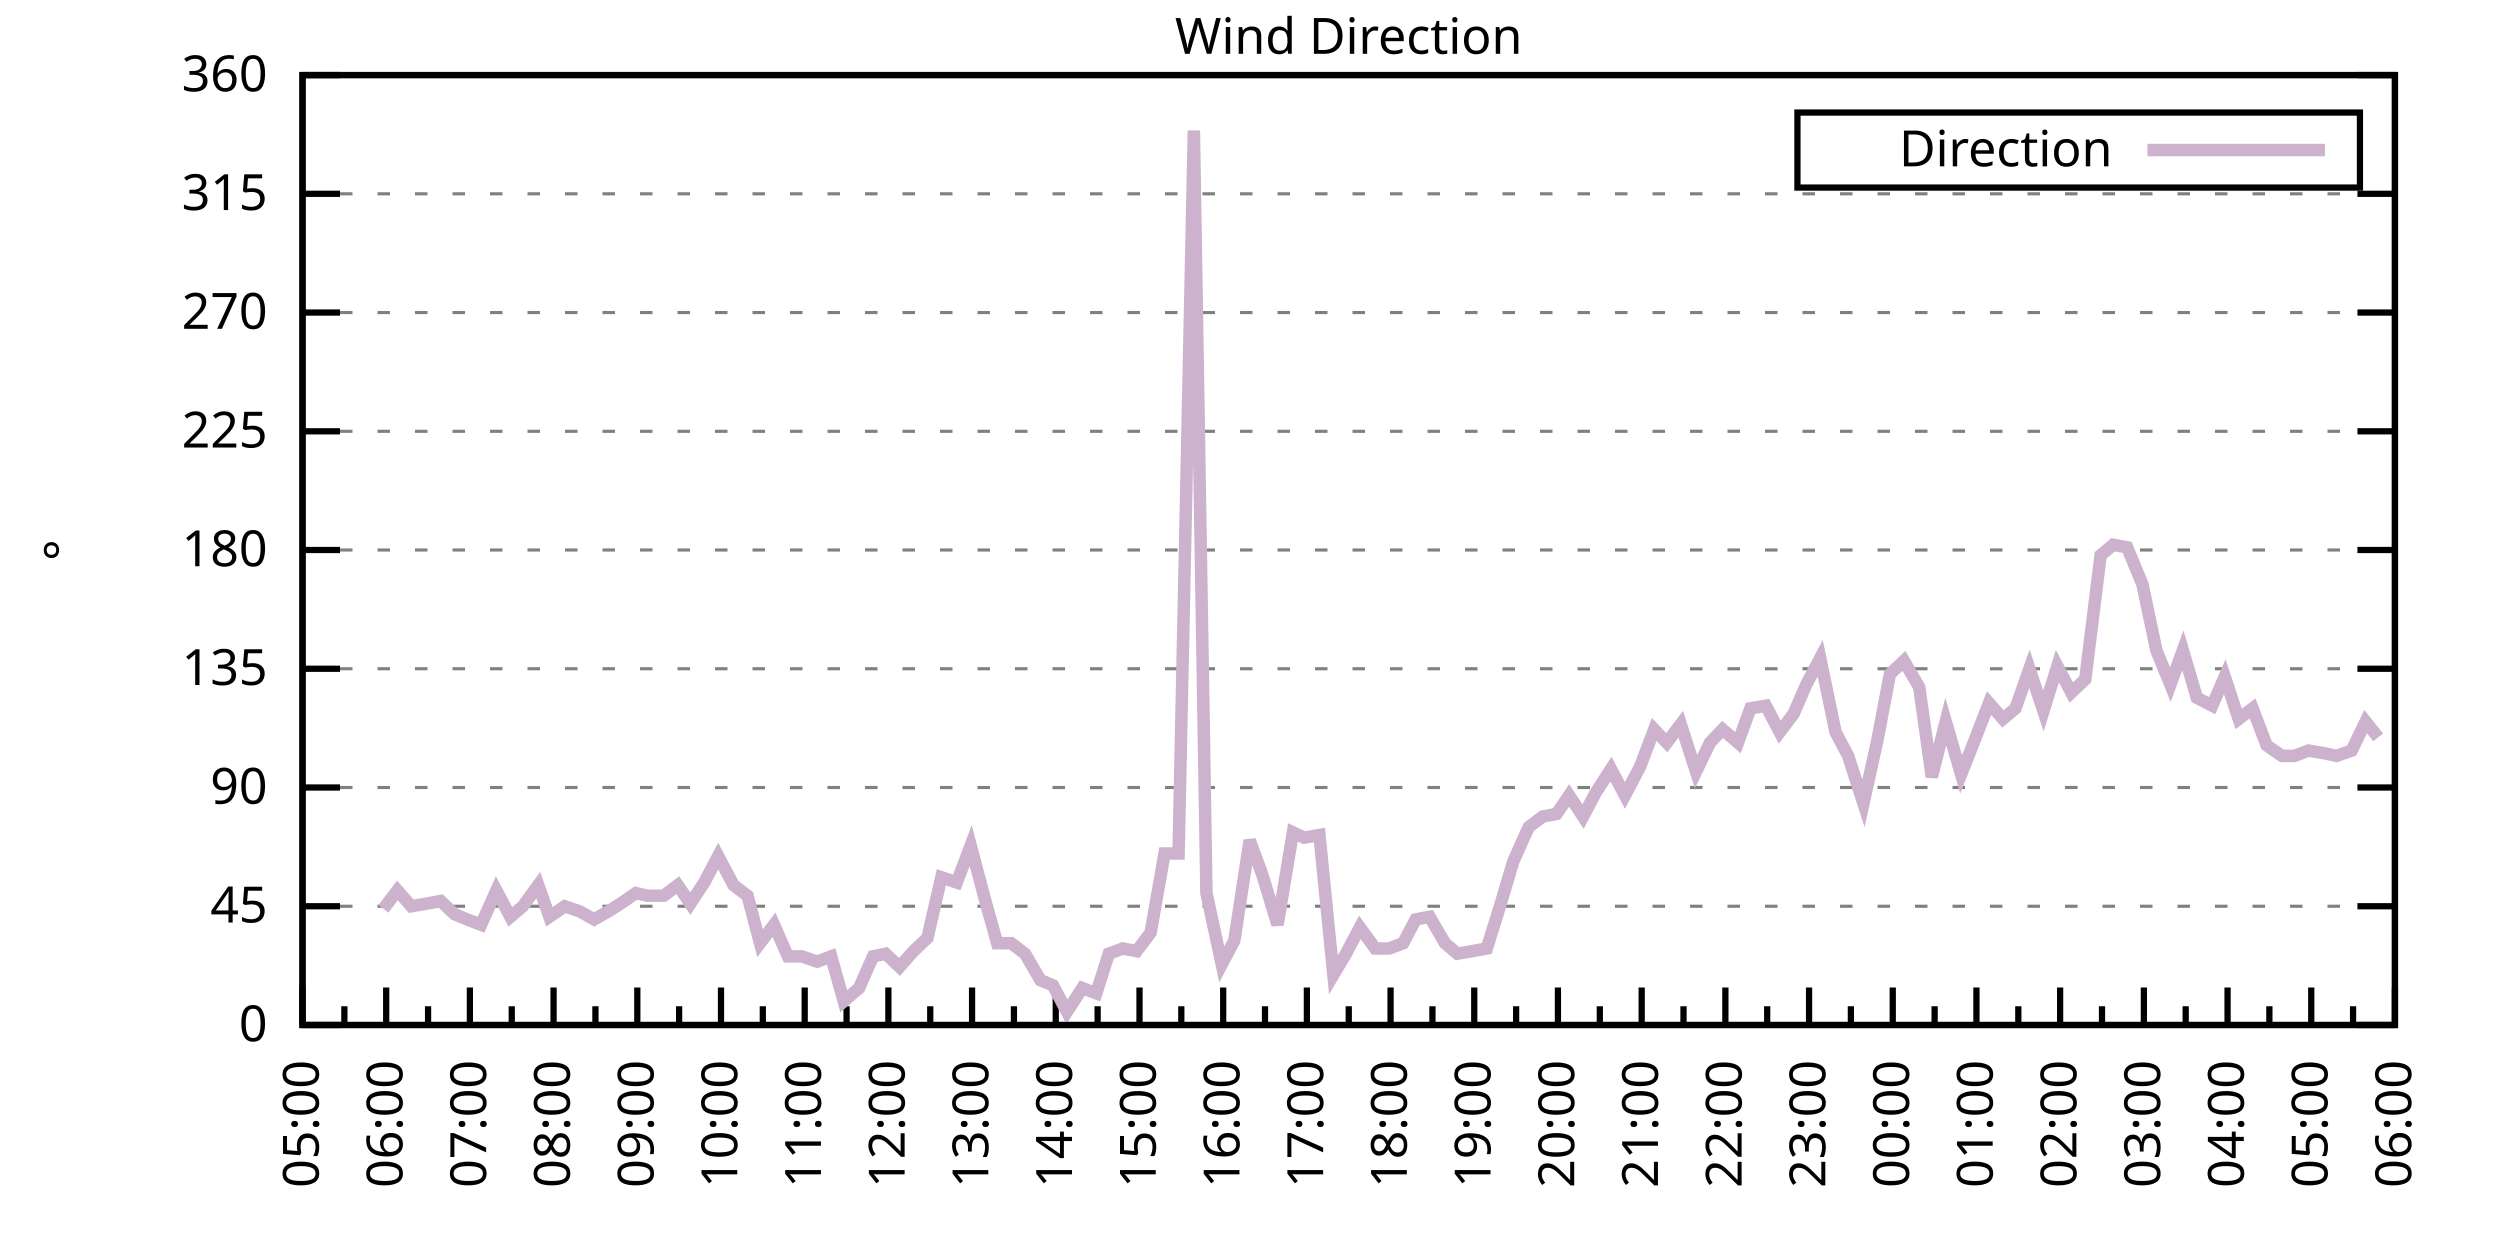
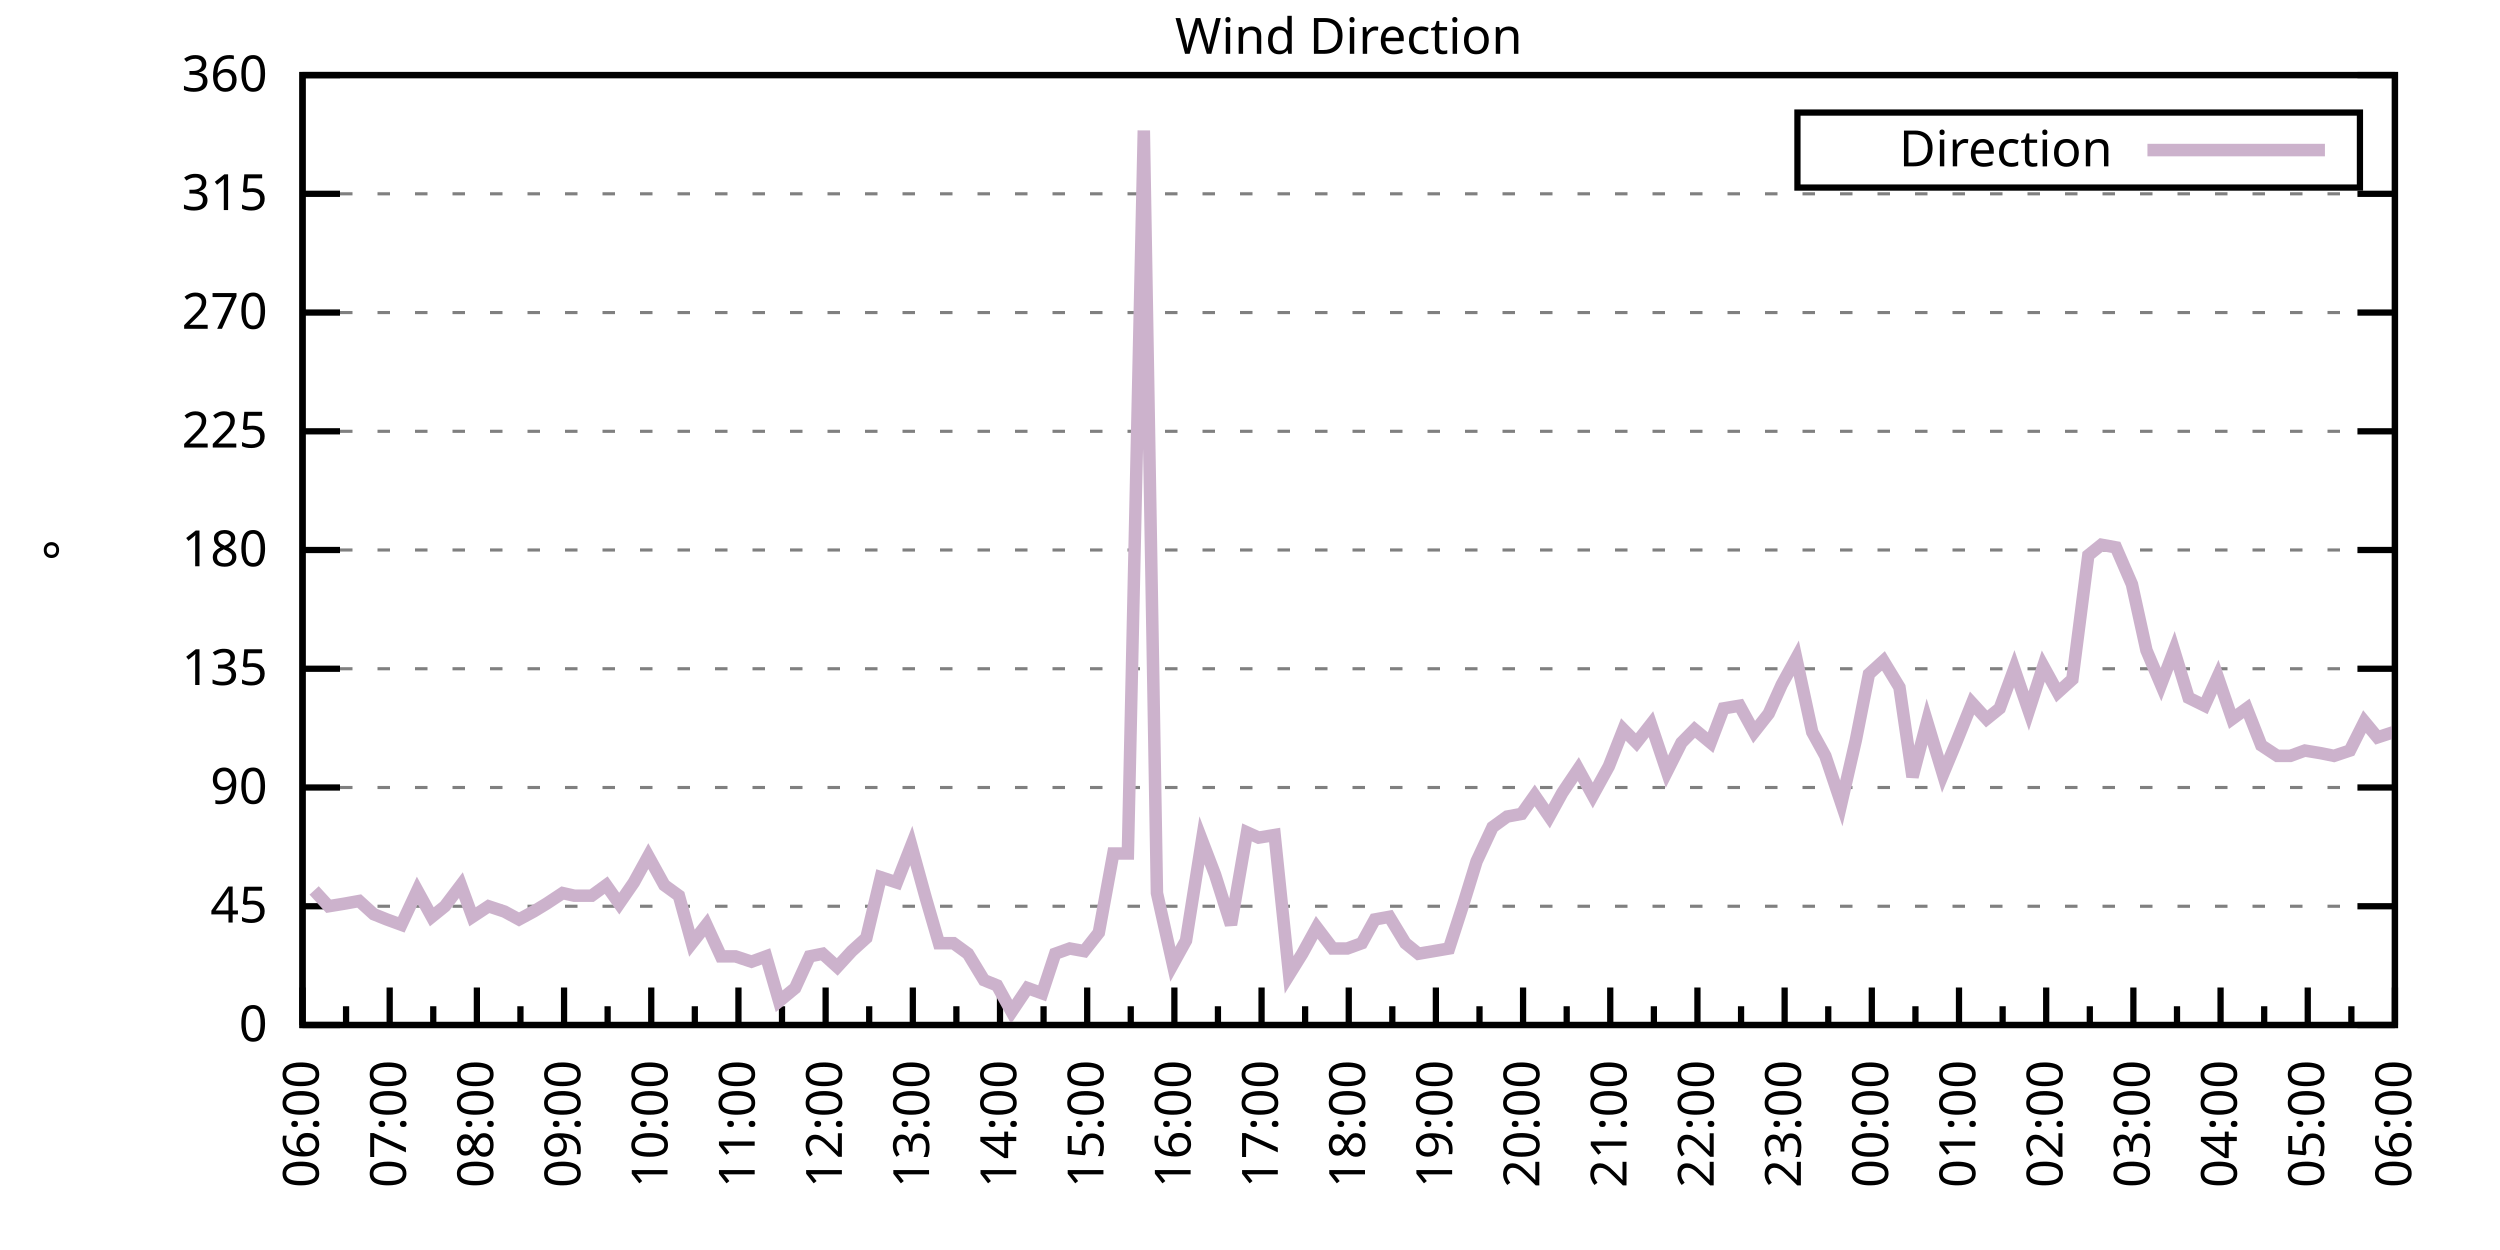
<svg xmlns="http://www.w3.org/2000/svg" xmlns:xlink="http://www.w3.org/1999/xlink" width="400" height="200" viewBox="0 0 400 200">
  <g id="gnuplot_canvas">
    <rect x="0" y="0" width="400" height="200" fill="none" />
    <defs>
      <circle id="gpDot" r="0.5" stroke-width="0.5" stroke="currentColor" />
      <path id="gpPt0" stroke-width="0.333" stroke="currentColor" d="M-1,0 h2 M0,-1 v2" />
      <path id="gpPt1" stroke-width="0.333" stroke="currentColor" d="M-1,-1 L1,1 M1,-1 L-1,1" />
      <path id="gpPt2" stroke-width="0.333" stroke="currentColor" d="M-1,0 L1,0 M0,-1 L0,1 M-1,-1 L1,1 M-1,1 L1,-1" />
      <rect id="gpPt3" stroke-width="0.333" stroke="currentColor" x="-1" y="-1" width="2" height="2" />
      <rect id="gpPt4" stroke-width="0.333" stroke="currentColor" fill="currentColor" x="-1" y="-1" width="2" height="2" />
      <circle id="gpPt5" stroke-width="0.333" stroke="currentColor" cx="0" cy="0" r="1" />
      <use xlink:href="#gpPt5" id="gpPt6" fill="currentColor" stroke="none" />
      <path id="gpPt7" stroke-width="0.333" stroke="currentColor" d="M0,-1.33 L-1.33,0.67 L1.33,0.67 z" />
      <use xlink:href="#gpPt7" id="gpPt8" fill="currentColor" stroke="none" />
      <use xlink:href="#gpPt7" id="gpPt9" stroke="currentColor" transform="rotate(180)" />
      <use xlink:href="#gpPt9" id="gpPt10" fill="currentColor" stroke="none" />
      <use xlink:href="#gpPt3" id="gpPt11" stroke="currentColor" transform="rotate(45)" />
      <use xlink:href="#gpPt11" id="gpPt12" fill="currentColor" stroke="none" />
      <path id="gpPt13" stroke-width="0.333" stroke="currentColor" d="M0,1.330 L1.265,0.411 L0.782,-1.067 L-0.782,-1.076 L-1.265,0.411 z" />
      <use xlink:href="#gpPt13" id="gpPt14" fill="currentColor" stroke="none" />
      <filter id="textbox" filterUnits="objectBoundingBox" x="0" y="0" height="1" width="1">
        <feFlood flood-color="white" flood-opacity="1" result="bgnd" />
        <feComposite in="SourceGraphic" in2="bgnd" operator="atop" />
      </filter>
      <filter id="greybox" filterUnits="objectBoundingBox" x="0" y="0" height="1" width="1">
        <feFlood flood-color="lightgrey" flood-opacity="1" result="grey" />
        <feComposite in="SourceGraphic" in2="grey" operator="atop" />
      </filter>
    </defs>
    <g fill="none" color="white" stroke="currentColor" stroke-width="1.00" stroke-linecap="butt" stroke-linejoin="miter">
</g>
    <g fill="none" color="black" stroke="currentColor" stroke-width="1.00" stroke-linecap="butt" stroke-linejoin="miter">
      <g stroke="none" shape-rendering="crispEdges">
        <polygon fill="rgb(255, 255, 255)" points="48.40,164.00 383.18,164.00 383.18,12.02 48.40,12.02 " />
      </g>
    </g>
    <g fill="none" color="black" stroke="currentColor" stroke-width="1.00" stroke-linecap="butt" stroke-linejoin="miter">
</g>
    <g fill="none" color="black" stroke="black" stroke-width="0.50" stroke-linecap="butt" stroke-linejoin="miter">
</g>
    <g fill="none" color="gray" stroke="currentColor" stroke-width="0.50" stroke-linecap="butt" stroke-linejoin="miter">
      <path stroke="gray" stroke-dasharray="2,4" class="gridline" d="M48.40,164.00 L383.19,164.00  " />
    </g>
    <g fill="none" color="gray" stroke="gray" stroke-width="1.00" stroke-linecap="butt" stroke-linejoin="miter">
</g>
    <g fill="none" color="black" stroke="currentColor" stroke-width="1.00" stroke-linecap="butt" stroke-linejoin="miter">
      <path stroke="black" d="M48.40,164.00 L54.40,164.00 M383.19,164.00 L377.19,164.00  " />
      <g transform="translate(42.80,166.60)" stroke="none" fill="black" font-family="Sans" font-size="8.00" text-anchor="end">
        <text>
          <tspan font-family="Sans"> 0</tspan>
        </text>
      </g>
    </g>
    <g fill="none" color="black" stroke="currentColor" stroke-width="1.00" stroke-linecap="butt" stroke-linejoin="miter">
</g>
    <g fill="none" color="black" stroke="black" stroke-width="0.50" stroke-linecap="butt" stroke-linejoin="miter">
</g>
    <g fill="none" color="gray" stroke="currentColor" stroke-width="0.50" stroke-linecap="butt" stroke-linejoin="miter">
      <path stroke="gray" stroke-dasharray="2,4" class="gridline" d="M48.40,145.00 L383.19,145.00  " />
    </g>
    <g fill="none" color="gray" stroke="gray" stroke-width="1.00" stroke-linecap="butt" stroke-linejoin="miter">
</g>
    <g fill="none" color="black" stroke="currentColor" stroke-width="1.00" stroke-linecap="butt" stroke-linejoin="miter">
      <path stroke="black" d="M48.40,145.00 L54.40,145.00 M383.19,145.00 L377.19,145.00  " />
      <g transform="translate(42.80,147.60)" stroke="none" fill="black" font-family="Sans" font-size="8.00" text-anchor="end">
        <text>
          <tspan font-family="Sans"> 45</tspan>
        </text>
      </g>
    </g>
    <g fill="none" color="black" stroke="currentColor" stroke-width="1.00" stroke-linecap="butt" stroke-linejoin="miter">
</g>
    <g fill="none" color="black" stroke="black" stroke-width="0.50" stroke-linecap="butt" stroke-linejoin="miter">
</g>
    <g fill="none" color="gray" stroke="currentColor" stroke-width="0.50" stroke-linecap="butt" stroke-linejoin="miter">
      <path stroke="gray" stroke-dasharray="2,4" class="gridline" d="M48.40,126.00 L383.19,126.00  " />
    </g>
    <g fill="none" color="gray" stroke="gray" stroke-width="1.00" stroke-linecap="butt" stroke-linejoin="miter">
</g>
    <g fill="none" color="black" stroke="currentColor" stroke-width="1.00" stroke-linecap="butt" stroke-linejoin="miter">
      <path stroke="black" d="M48.40,126.00 L54.40,126.00 M383.19,126.00 L377.19,126.00  " />
      <g transform="translate(42.80,128.60)" stroke="none" fill="black" font-family="Sans" font-size="8.00" text-anchor="end">
        <text>
          <tspan font-family="Sans"> 90</tspan>
        </text>
      </g>
    </g>
    <g fill="none" color="black" stroke="currentColor" stroke-width="1.00" stroke-linecap="butt" stroke-linejoin="miter">
</g>
    <g fill="none" color="black" stroke="black" stroke-width="0.50" stroke-linecap="butt" stroke-linejoin="miter">
</g>
    <g fill="none" color="gray" stroke="currentColor" stroke-width="0.50" stroke-linecap="butt" stroke-linejoin="miter">
      <path stroke="gray" stroke-dasharray="2,4" class="gridline" d="M48.40,107.00 L383.19,107.00  " />
    </g>
    <g fill="none" color="gray" stroke="gray" stroke-width="1.00" stroke-linecap="butt" stroke-linejoin="miter">
</g>
    <g fill="none" color="black" stroke="currentColor" stroke-width="1.00" stroke-linecap="butt" stroke-linejoin="miter">
      <path stroke="black" d="M48.40,107.00 L54.40,107.00 M383.19,107.00 L377.19,107.00  " />
      <g transform="translate(42.80,109.60)" stroke="none" fill="black" font-family="Sans" font-size="8.00" text-anchor="end">
        <text>
          <tspan font-family="Sans"> 135</tspan>
        </text>
      </g>
    </g>
    <g fill="none" color="black" stroke="currentColor" stroke-width="1.00" stroke-linecap="butt" stroke-linejoin="miter">
</g>
    <g fill="none" color="black" stroke="black" stroke-width="0.50" stroke-linecap="butt" stroke-linejoin="miter">
</g>
    <g fill="none" color="gray" stroke="currentColor" stroke-width="0.50" stroke-linecap="butt" stroke-linejoin="miter">
      <path stroke="gray" stroke-dasharray="2,4" class="gridline" d="M48.40,88.00 L383.19,88.00  " />
    </g>
    <g fill="none" color="gray" stroke="gray" stroke-width="1.00" stroke-linecap="butt" stroke-linejoin="miter">
</g>
    <g fill="none" color="black" stroke="currentColor" stroke-width="1.00" stroke-linecap="butt" stroke-linejoin="miter">
      <path stroke="black" d="M48.40,88.00 L54.40,88.00 M383.19,88.00 L377.19,88.00  " />
      <g transform="translate(42.80,90.60)" stroke="none" fill="black" font-family="Sans" font-size="8.00" text-anchor="end">
        <text>
          <tspan font-family="Sans"> 180</tspan>
        </text>
      </g>
    </g>
    <g fill="none" color="black" stroke="currentColor" stroke-width="1.00" stroke-linecap="butt" stroke-linejoin="miter">
</g>
    <g fill="none" color="black" stroke="black" stroke-width="0.50" stroke-linecap="butt" stroke-linejoin="miter">
</g>
    <g fill="none" color="gray" stroke="currentColor" stroke-width="0.50" stroke-linecap="butt" stroke-linejoin="miter">
      <path stroke="gray" stroke-dasharray="2,4" class="gridline" d="M48.40,69.01 L383.19,69.01  " />
    </g>
    <g fill="none" color="gray" stroke="gray" stroke-width="1.00" stroke-linecap="butt" stroke-linejoin="miter">
</g>
    <g fill="none" color="black" stroke="currentColor" stroke-width="1.00" stroke-linecap="butt" stroke-linejoin="miter">
      <path stroke="black" d="M48.40,69.01 L54.40,69.01 M383.19,69.01 L377.19,69.01  " />
      <g transform="translate(42.80,71.61)" stroke="none" fill="black" font-family="Sans" font-size="8.00" text-anchor="end">
        <text>
          <tspan font-family="Sans"> 225</tspan>
        </text>
      </g>
    </g>
    <g fill="none" color="black" stroke="currentColor" stroke-width="1.00" stroke-linecap="butt" stroke-linejoin="miter">
</g>
    <g fill="none" color="black" stroke="black" stroke-width="0.50" stroke-linecap="butt" stroke-linejoin="miter">
</g>
    <g fill="none" color="gray" stroke="currentColor" stroke-width="0.50" stroke-linecap="butt" stroke-linejoin="miter">
      <path stroke="gray" stroke-dasharray="2,4" class="gridline" d="M48.40,50.01 L383.19,50.01  " />
    </g>
    <g fill="none" color="gray" stroke="gray" stroke-width="1.00" stroke-linecap="butt" stroke-linejoin="miter">
</g>
    <g fill="none" color="black" stroke="currentColor" stroke-width="1.00" stroke-linecap="butt" stroke-linejoin="miter">
      <path stroke="black" d="M48.40,50.01 L54.40,50.01 M383.19,50.01 L377.19,50.01  " />
      <g transform="translate(42.80,52.61)" stroke="none" fill="black" font-family="Sans" font-size="8.00" text-anchor="end">
        <text>
          <tspan font-family="Sans"> 270</tspan>
        </text>
      </g>
    </g>
    <g fill="none" color="black" stroke="currentColor" stroke-width="1.00" stroke-linecap="butt" stroke-linejoin="miter">
</g>
    <g fill="none" color="black" stroke="black" stroke-width="0.50" stroke-linecap="butt" stroke-linejoin="miter">
</g>
    <g fill="none" color="gray" stroke="currentColor" stroke-width="0.50" stroke-linecap="butt" stroke-linejoin="miter">
      <path stroke="gray" stroke-dasharray="2,4" class="gridline" d="M48.40,31.01 L383.19,31.01  " />
    </g>
    <g fill="none" color="gray" stroke="gray" stroke-width="1.00" stroke-linecap="butt" stroke-linejoin="miter">
</g>
    <g fill="none" color="black" stroke="currentColor" stroke-width="1.00" stroke-linecap="butt" stroke-linejoin="miter">
      <path stroke="black" d="M48.40,31.01 L54.40,31.01 M383.19,31.01 L377.19,31.01  " />
      <g transform="translate(42.80,33.61)" stroke="none" fill="black" font-family="Sans" font-size="8.00" text-anchor="end">
        <text>
          <tspan font-family="Sans"> 315</tspan>
        </text>
      </g>
    </g>
    <g fill="none" color="black" stroke="currentColor" stroke-width="1.00" stroke-linecap="butt" stroke-linejoin="miter">
</g>
    <g fill="none" color="black" stroke="black" stroke-width="0.50" stroke-linecap="butt" stroke-linejoin="miter">
</g>
    <g fill="none" color="gray" stroke="currentColor" stroke-width="0.50" stroke-linecap="butt" stroke-linejoin="miter">
      <path stroke="gray" stroke-dasharray="2,4" class="gridline" d="M48.40,12.01 L383.19,12.01  " />
    </g>
    <g fill="none" color="gray" stroke="gray" stroke-width="1.00" stroke-linecap="butt" stroke-linejoin="miter">
</g>
    <g fill="none" color="black" stroke="currentColor" stroke-width="1.00" stroke-linecap="butt" stroke-linejoin="miter">
      <path stroke="black" d="M48.40,12.01 L54.40,12.01 M383.19,12.01 L377.19,12.01  " />
      <g transform="translate(42.80,14.61)" stroke="none" fill="black" font-family="Sans" font-size="8.00" text-anchor="end">
        <text>
          <tspan font-family="Sans"> 360</tspan>
        </text>
      </g>
    </g>
    <g fill="none" color="black" stroke="currentColor" stroke-width="1.00" stroke-linecap="butt" stroke-linejoin="miter">
      <path stroke="black" d="M48.40,164.00 L48.40,158.00  " />
      <g transform="translate(51.00,169.60) rotate(270)" stroke="none" fill="black" font-family="Sans" font-size="8.00" text-anchor="end">
        <text>
+           <tspan font-family="Sans">06:00</tspan>
+         </text>
+       </g>
+     </g>
+     <g fill="none" color="black" stroke="currentColor" stroke-width="1.00" stroke-linecap="butt" stroke-linejoin="miter">
+       <path stroke="black" d="M55.37,164.00 L55.37,161.00 M62.35,164.00 L62.35,158.00  " />
+       <g transform="translate(64.95,169.60) rotate(270)" stroke="none" fill="black" font-family="Sans" font-size="8.00" text-anchor="end">
+         <text>
+           <tspan font-family="Sans">07:00</tspan>
+         </text>
+       </g>
+     </g>
+     <g fill="none" color="black" stroke="currentColor" stroke-width="1.00" stroke-linecap="butt" stroke-linejoin="miter">
+       <path stroke="black" d="M69.32,164.00 L69.32,161.00 M76.30,164.00 L76.30,158.00  " />
+       <g transform="translate(78.90,169.60) rotate(270)" stroke="none" fill="black" font-family="Sans" font-size="8.00" text-anchor="end">
+         <text>
+           <tspan font-family="Sans">08:00</tspan>
+         </text>
+       </g>
+     </g>
+     <g fill="none" color="black" stroke="currentColor" stroke-width="1.00" stroke-linecap="butt" stroke-linejoin="miter">
+       <path stroke="black" d="M83.27,164.00 L83.27,161.00 M90.25,164.00 L90.25,158.00  " />
+       <g transform="translate(92.85,169.60) rotate(270)" stroke="none" fill="black" font-family="Sans" font-size="8.00" text-anchor="end">
+         <text>
+           <tspan font-family="Sans">09:00</tspan>
+         </text>
+       </g>
+     </g>
+     <g fill="none" color="black" stroke="currentColor" stroke-width="1.00" stroke-linecap="butt" stroke-linejoin="miter">
+       <path stroke="black" d="M97.22,164.00 L97.22,161.00 M104.20,164.00 L104.20,158.00  " />
+       <g transform="translate(106.80,169.60) rotate(270)" stroke="none" fill="black" font-family="Sans" font-size="8.00" text-anchor="end">
+         <text>
+           <tspan font-family="Sans">10:00</tspan>
+         </text>
+       </g>
+     </g>
+     <g fill="none" color="black" stroke="currentColor" stroke-width="1.00" stroke-linecap="butt" stroke-linejoin="miter">
+       <path stroke="black" d="M111.17,164.00 L111.17,161.00 M118.15,164.00 L118.15,158.00  " />
+       <g transform="translate(120.75,169.60) rotate(270)" stroke="none" fill="black" font-family="Sans" font-size="8.00" text-anchor="end">
+         <text>
+           <tspan font-family="Sans">11:00</tspan>
+         </text>
+       </g>
+     </g>
+     <g fill="none" color="black" stroke="currentColor" stroke-width="1.00" stroke-linecap="butt" stroke-linejoin="miter">
+       <path stroke="black" d="M125.12,164.00 L125.12,161.00 M132.10,164.00 L132.10,158.00  " />
+       <g transform="translate(134.70,169.60) rotate(270)" stroke="none" fill="black" font-family="Sans" font-size="8.00" text-anchor="end">
+         <text>
+           <tspan font-family="Sans">12:00</tspan>
+         </text>
+       </g>
+     </g>
+     <g fill="none" color="black" stroke="currentColor" stroke-width="1.00" stroke-linecap="butt" stroke-linejoin="miter">
+       <path stroke="black" d="M139.07,164.00 L139.07,161.00 M146.05,164.00 L146.05,158.00  " />
+       <g transform="translate(148.65,169.60) rotate(270)" stroke="none" fill="black" font-family="Sans" font-size="8.00" text-anchor="end">
+         <text>
+           <tspan font-family="Sans">13:00</tspan>
+         </text>
+       </g>
+     </g>
+     <g fill="none" color="black" stroke="currentColor" stroke-width="1.00" stroke-linecap="butt" stroke-linejoin="miter">
+       <path stroke="black" d="M153.02,164.00 L153.02,161.00 M160.00,164.00 L160.00,158.00  " />
+       <g transform="translate(162.60,169.60) rotate(270)" stroke="none" fill="black" font-family="Sans" font-size="8.00" text-anchor="end">
+         <text>
+           <tspan font-family="Sans">14:00</tspan>
+         </text>
+       </g>
+     </g>
+     <g fill="none" color="black" stroke="currentColor" stroke-width="1.00" stroke-linecap="butt" stroke-linejoin="miter">
+       <path stroke="black" d="M166.97,164.00 L166.97,161.00 M173.95,164.00 L173.95,158.00  " />
+       <g transform="translate(176.55,169.60) rotate(270)" stroke="none" fill="black" font-family="Sans" font-size="8.00" text-anchor="end">
+         <text>
+           <tspan font-family="Sans">15:00</tspan>
+         </text>
+       </g>
+     </g>
+     <g fill="none" color="black" stroke="currentColor" stroke-width="1.00" stroke-linecap="butt" stroke-linejoin="miter">
+       <path stroke="black" d="M180.92,164.00 L180.92,161.00 M187.90,164.00 L187.90,158.00  " />
+       <g transform="translate(190.50,169.60) rotate(270)" stroke="none" fill="black" font-family="Sans" font-size="8.00" text-anchor="end">
+         <text>
+           <tspan font-family="Sans">16:00</tspan>
+         </text>
+       </g>
+     </g>
+     <g fill="none" color="black" stroke="currentColor" stroke-width="1.00" stroke-linecap="butt" stroke-linejoin="miter">
+       <path stroke="black" d="M194.87,164.00 L194.87,161.00 M201.85,164.00 L201.85,158.00  " />
+       <g transform="translate(204.45,169.60) rotate(270)" stroke="none" fill="black" font-family="Sans" font-size="8.00" text-anchor="end">
+         <text>
+           <tspan font-family="Sans">17:00</tspan>
+         </text>
+       </g>
+     </g>
+     <g fill="none" color="black" stroke="currentColor" stroke-width="1.00" stroke-linecap="butt" stroke-linejoin="miter">
+       <path stroke="black" d="M208.82,164.00 L208.82,161.00 M215.80,164.00 L215.80,158.00  " />
+       <g transform="translate(218.40,169.60) rotate(270)" stroke="none" fill="black" font-family="Sans" font-size="8.00" text-anchor="end">
+         <text>
+           <tspan font-family="Sans">18:00</tspan>
+         </text>
+       </g>
+     </g>
+     <g fill="none" color="black" stroke="currentColor" stroke-width="1.00" stroke-linecap="butt" stroke-linejoin="miter">
+       <path stroke="black" d="M222.77,164.00 L222.77,161.00 M229.74,164.00 L229.74,158.00  " />
+       <g transform="translate(232.34,169.60) rotate(270)" stroke="none" fill="black" font-family="Sans" font-size="8.00" text-anchor="end">
+         <text>
+           <tspan font-family="Sans">19:00</tspan>
+         </text>
+       </g>
+     </g>
+     <g fill="none" color="black" stroke="currentColor" stroke-width="1.00" stroke-linecap="butt" stroke-linejoin="miter">
+       <path stroke="black" d="M236.72,164.00 L236.72,161.00 M243.69,164.00 L243.69,158.00  " />
+       <g transform="translate(246.29,169.60) rotate(270)" stroke="none" fill="black" font-family="Sans" font-size="8.00" text-anchor="end">
+         <text>
+           <tspan font-family="Sans">20:00</tspan>
+         </text>
+       </g>
+     </g>
+     <g fill="none" color="black" stroke="currentColor" stroke-width="1.00" stroke-linecap="butt" stroke-linejoin="miter">
+       <path stroke="black" d="M250.67,164.00 L250.67,161.00 M257.64,164.00 L257.64,158.00  " />
+       <g transform="translate(260.24,169.60) rotate(270)" stroke="none" fill="black" font-family="Sans" font-size="8.00" text-anchor="end">
+         <text>
+           <tspan font-family="Sans">21:00</tspan>
+         </text>
+       </g>
+     </g>
+     <g fill="none" color="black" stroke="currentColor" stroke-width="1.00" stroke-linecap="butt" stroke-linejoin="miter">
+       <path stroke="black" d="M264.62,164.00 L264.62,161.00 M271.59,164.00 L271.59,158.00  " />
+       <g transform="translate(274.19,169.60) rotate(270)" stroke="none" fill="black" font-family="Sans" font-size="8.00" text-anchor="end">
+         <text>
+           <tspan font-family="Sans">22:00</tspan>
+         </text>
+       </g>
+     </g>
+     <g fill="none" color="black" stroke="currentColor" stroke-width="1.00" stroke-linecap="butt" stroke-linejoin="miter">
+       <path stroke="black" d="M278.57,164.00 L278.57,161.00 M285.54,164.00 L285.54,158.00  " />
+       <g transform="translate(288.14,169.60) rotate(270)" stroke="none" fill="black" font-family="Sans" font-size="8.00" text-anchor="end">
+         <text>
+           <tspan font-family="Sans">23:00</tspan>
+         </text>
+       </g>
+     </g>
+     <g fill="none" color="black" stroke="currentColor" stroke-width="1.00" stroke-linecap="butt" stroke-linejoin="miter">
+       <path stroke="black" d="M292.52,164.00 L292.52,161.00 M299.49,164.00 L299.49,158.00  " />
+       <g transform="translate(302.09,169.60) rotate(270)" stroke="none" fill="black" font-family="Sans" font-size="8.00" text-anchor="end">
+         <text>
+           <tspan font-family="Sans">00:00</tspan>
+         </text>
+       </g>
+     </g>
+     <g fill="none" color="black" stroke="currentColor" stroke-width="1.00" stroke-linecap="butt" stroke-linejoin="miter">
+       <path stroke="black" d="M306.47,164.00 L306.47,161.00 M313.44,164.00 L313.44,158.00  " />
+       <g transform="translate(316.04,169.60) rotate(270)" stroke="none" fill="black" font-family="Sans" font-size="8.00" text-anchor="end">
+         <text>
+           <tspan font-family="Sans">01:00</tspan>
+         </text>
+       </g>
+     </g>
+     <g fill="none" color="black" stroke="currentColor" stroke-width="1.00" stroke-linecap="butt" stroke-linejoin="miter">
+       <path stroke="black" d="M320.42,164.00 L320.42,161.00 M327.39,164.00 L327.39,158.00  " />
+       <g transform="translate(329.99,169.60) rotate(270)" stroke="none" fill="black" font-family="Sans" font-size="8.00" text-anchor="end">
+         <text>
+           <tspan font-family="Sans">02:00</tspan>
+         </text>
+       </g>
+     </g>
+     <g fill="none" color="black" stroke="currentColor" stroke-width="1.00" stroke-linecap="butt" stroke-linejoin="miter">
+       <path stroke="black" d="M334.37,164.00 L334.37,161.00 M341.34,164.00 L341.34,158.00  " />
+       <g transform="translate(343.94,169.60) rotate(270)" stroke="none" fill="black" font-family="Sans" font-size="8.00" text-anchor="end">
+         <text>
+           <tspan font-family="Sans">03:00</tspan>
+         </text>
+       </g>
+     </g>
+     <g fill="none" color="black" stroke="currentColor" stroke-width="1.00" stroke-linecap="butt" stroke-linejoin="miter">
+       <path stroke="black" d="M348.32,164.00 L348.32,161.00 M355.29,164.00 L355.29,158.00  " />
+       <g transform="translate(357.89,169.60) rotate(270)" stroke="none" fill="black" font-family="Sans" font-size="8.00" text-anchor="end">
+         <text>
+           <tspan font-family="Sans">04:00</tspan>
+         </text>
+       </g>
+     </g>
+     <g fill="none" color="black" stroke="currentColor" stroke-width="1.00" stroke-linecap="butt" stroke-linejoin="miter">
+       <path stroke="black" d="M362.27,164.00 L362.27,161.00 M369.24,164.00 L369.24,158.00  " />
+       <g transform="translate(371.84,169.60) rotate(270)" stroke="none" fill="black" font-family="Sans" font-size="8.00" text-anchor="end">
+         <text>
          <tspan font-family="Sans">05:00</tspan>
        </text>
      </g>
    </g>
    <g fill="none" color="black" stroke="currentColor" stroke-width="1.00" stroke-linecap="butt" stroke-linejoin="miter">
-       <path stroke="black" d="M55.10,164.00 L55.10,161.00 M61.79,164.00 L61.79,158.00  " />
-       <g transform="translate(64.39,169.60) rotate(270)" stroke="none" fill="black" font-family="Sans" font-size="8.00" text-anchor="end">
-         <text>
-           <tspan font-family="Sans">06:00</tspan>
-         </text>
-       </g>
-     </g>
-     <g fill="none" color="black" stroke="currentColor" stroke-width="1.00" stroke-linecap="butt" stroke-linejoin="miter">
-       <path stroke="black" d="M68.49,164.00 L68.49,161.00 M75.18,164.00 L75.18,158.00  " />
-       <g transform="translate(77.78,169.60) rotate(270)" stroke="none" fill="black" font-family="Sans" font-size="8.00" text-anchor="end">
-         <text>
-           <tspan font-family="Sans">07:00</tspan>
-         </text>
-       </g>
-     </g>
-     <g fill="none" color="black" stroke="currentColor" stroke-width="1.00" stroke-linecap="butt" stroke-linejoin="miter">
-       <path stroke="black" d="M81.88,164.00 L81.88,161.00 M88.57,164.00 L88.57,158.00  " />
-       <g transform="translate(91.17,169.60) rotate(270)" stroke="none" fill="black" font-family="Sans" font-size="8.00" text-anchor="end">
-         <text>
-           <tspan font-family="Sans">08:00</tspan>
-         </text>
-       </g>
-     </g>
-     <g fill="none" color="black" stroke="currentColor" stroke-width="1.00" stroke-linecap="butt" stroke-linejoin="miter">
-       <path stroke="black" d="M95.27,164.00 L95.27,161.00 M101.97,164.00 L101.97,158.00  " />
-       <g transform="translate(104.57,169.60) rotate(270)" stroke="none" fill="black" font-family="Sans" font-size="8.00" text-anchor="end">
-         <text>
-           <tspan font-family="Sans">09:00</tspan>
-         </text>
-       </g>
-     </g>
-     <g fill="none" color="black" stroke="currentColor" stroke-width="1.00" stroke-linecap="butt" stroke-linejoin="miter">
-       <path stroke="black" d="M108.66,164.00 L108.66,161.00 M115.36,164.00 L115.36,158.00  " />
-       <g transform="translate(117.96,169.60) rotate(270)" stroke="none" fill="black" font-family="Sans" font-size="8.00" text-anchor="end">
-         <text>
-           <tspan font-family="Sans">10:00</tspan>
-         </text>
-       </g>
-     </g>
-     <g fill="none" color="black" stroke="currentColor" stroke-width="1.00" stroke-linecap="butt" stroke-linejoin="miter">
-       <path stroke="black" d="M122.05,164.00 L122.05,161.00 M128.75,164.00 L128.75,158.00  " />
-       <g transform="translate(131.35,169.60) rotate(270)" stroke="none" fill="black" font-family="Sans" font-size="8.00" text-anchor="end">
-         <text>
-           <tspan font-family="Sans">11:00</tspan>
-         </text>
-       </g>
-     </g>
-     <g fill="none" color="black" stroke="currentColor" stroke-width="1.00" stroke-linecap="butt" stroke-linejoin="miter">
-       <path stroke="black" d="M135.45,164.00 L135.45,161.00 M142.14,164.00 L142.14,158.00  " />
-       <g transform="translate(144.74,169.60) rotate(270)" stroke="none" fill="black" font-family="Sans" font-size="8.00" text-anchor="end">
-         <text>
-           <tspan font-family="Sans">12:00</tspan>
-         </text>
-       </g>
-     </g>
-     <g fill="none" color="black" stroke="currentColor" stroke-width="1.00" stroke-linecap="butt" stroke-linejoin="miter">
-       <path stroke="black" d="M148.84,164.00 L148.84,161.00 M155.53,164.00 L155.53,158.00  " />
-       <g transform="translate(158.13,169.60) rotate(270)" stroke="none" fill="black" font-family="Sans" font-size="8.00" text-anchor="end">
-         <text>
-           <tspan font-family="Sans">13:00</tspan>
-         </text>
-       </g>
-     </g>
-     <g fill="none" color="black" stroke="currentColor" stroke-width="1.00" stroke-linecap="butt" stroke-linejoin="miter">
-       <path stroke="black" d="M162.23,164.00 L162.23,161.00 M168.92,164.00 L168.92,158.00  " />
-       <g transform="translate(171.52,169.60) rotate(270)" stroke="none" fill="black" font-family="Sans" font-size="8.00" text-anchor="end">
-         <text>
-           <tspan font-family="Sans">14:00</tspan>
-         </text>
-       </g>
-     </g>
-     <g fill="none" color="black" stroke="currentColor" stroke-width="1.00" stroke-linecap="butt" stroke-linejoin="miter">
-       <path stroke="black" d="M175.62,164.00 L175.62,161.00 M182.32,164.00 L182.32,158.00  " />
-       <g transform="translate(184.92,169.60) rotate(270)" stroke="none" fill="black" font-family="Sans" font-size="8.00" text-anchor="end">
-         <text>
-           <tspan font-family="Sans">15:00</tspan>
-         </text>
-       </g>
-     </g>
-     <g fill="none" color="black" stroke="currentColor" stroke-width="1.00" stroke-linecap="butt" stroke-linejoin="miter">
-       <path stroke="black" d="M189.01,164.00 L189.01,161.00 M195.71,164.00 L195.71,158.00  " />
-       <g transform="translate(198.31,169.60) rotate(270)" stroke="none" fill="black" font-family="Sans" font-size="8.00" text-anchor="end">
-         <text>
-           <tspan font-family="Sans">16:00</tspan>
-         </text>
-       </g>
-     </g>
-     <g fill="none" color="black" stroke="currentColor" stroke-width="1.00" stroke-linecap="butt" stroke-linejoin="miter">
-       <path stroke="black" d="M202.40,164.00 L202.40,161.00 M209.10,164.00 L209.10,158.00  " />
-       <g transform="translate(211.70,169.60) rotate(270)" stroke="none" fill="black" font-family="Sans" font-size="8.00" text-anchor="end">
-         <text>
-           <tspan font-family="Sans">17:00</tspan>
-         </text>
-       </g>
-     </g>
-     <g fill="none" color="black" stroke="currentColor" stroke-width="1.00" stroke-linecap="butt" stroke-linejoin="miter">
-       <path stroke="black" d="M215.80,164.00 L215.80,161.00 M222.49,164.00 L222.49,158.00  " />
-       <g transform="translate(225.09,169.60) rotate(270)" stroke="none" fill="black" font-family="Sans" font-size="8.00" text-anchor="end">
-         <text>
-           <tspan font-family="Sans">18:00</tspan>
-         </text>
-       </g>
-     </g>
-     <g fill="none" color="black" stroke="currentColor" stroke-width="1.00" stroke-linecap="butt" stroke-linejoin="miter">
-       <path stroke="black" d="M229.19,164.00 L229.19,161.00 M235.88,164.00 L235.88,158.00  " />
-       <g transform="translate(238.48,169.60) rotate(270)" stroke="none" fill="black" font-family="Sans" font-size="8.00" text-anchor="end">
-         <text>
-           <tspan font-family="Sans">19:00</tspan>
-         </text>
-       </g>
-     </g>
-     <g fill="none" color="black" stroke="currentColor" stroke-width="1.00" stroke-linecap="butt" stroke-linejoin="miter">
-       <path stroke="black" d="M242.58,164.00 L242.58,161.00 M249.27,164.00 L249.27,158.00  " />
-       <g transform="translate(251.87,169.60) rotate(270)" stroke="none" fill="black" font-family="Sans" font-size="8.00" text-anchor="end">
-         <text>
-           <tspan font-family="Sans">20:00</tspan>
-         </text>
-       </g>
-     </g>
-     <g fill="none" color="black" stroke="currentColor" stroke-width="1.00" stroke-linecap="butt" stroke-linejoin="miter">
-       <path stroke="black" d="M255.97,164.00 L255.97,161.00 M262.67,164.00 L262.67,158.00  " />
-       <g transform="translate(265.27,169.60) rotate(270)" stroke="none" fill="black" font-family="Sans" font-size="8.00" text-anchor="end">
-         <text>
-           <tspan font-family="Sans">21:00</tspan>
-         </text>
-       </g>
-     </g>
-     <g fill="none" color="black" stroke="currentColor" stroke-width="1.00" stroke-linecap="butt" stroke-linejoin="miter">
-       <path stroke="black" d="M269.36,164.00 L269.36,161.00 M276.06,164.00 L276.06,158.00  " />
-       <g transform="translate(278.66,169.60) rotate(270)" stroke="none" fill="black" font-family="Sans" font-size="8.00" text-anchor="end">
-         <text>
-           <tspan font-family="Sans">22:00</tspan>
-         </text>
-       </g>
-     </g>
-     <g fill="none" color="black" stroke="currentColor" stroke-width="1.00" stroke-linecap="butt" stroke-linejoin="miter">
-       <path stroke="black" d="M282.75,164.00 L282.75,161.00 M289.45,164.00 L289.45,158.00  " />
-       <g transform="translate(292.05,169.60) rotate(270)" stroke="none" fill="black" font-family="Sans" font-size="8.00" text-anchor="end">
-         <text>
-           <tspan font-family="Sans">23:00</tspan>
-         </text>
-       </g>
-     </g>
-     <g fill="none" color="black" stroke="currentColor" stroke-width="1.00" stroke-linecap="butt" stroke-linejoin="miter">
-       <path stroke="black" d="M296.14,164.00 L296.14,161.00 M302.84,164.00 L302.84,158.00  " />
-       <g transform="translate(305.44,169.60) rotate(270)" stroke="none" fill="black" font-family="Sans" font-size="8.00" text-anchor="end">
-         <text>
-           <tspan font-family="Sans">00:00</tspan>
-         </text>
-       </g>
-     </g>
-     <g fill="none" color="black" stroke="currentColor" stroke-width="1.00" stroke-linecap="butt" stroke-linejoin="miter">
-       <path stroke="black" d="M309.54,164.00 L309.54,161.00 M316.23,164.00 L316.23,158.00  " />
-       <g transform="translate(318.83,169.60) rotate(270)" stroke="none" fill="black" font-family="Sans" font-size="8.00" text-anchor="end">
-         <text>
-           <tspan font-family="Sans">01:00</tspan>
-         </text>
-       </g>
-     </g>
-     <g fill="none" color="black" stroke="currentColor" stroke-width="1.00" stroke-linecap="butt" stroke-linejoin="miter">
-       <path stroke="black" d="M322.93,164.00 L322.93,161.00 M329.62,164.00 L329.62,158.00  " />
-       <g transform="translate(332.22,169.60) rotate(270)" stroke="none" fill="black" font-family="Sans" font-size="8.00" text-anchor="end">
-         <text>
-           <tspan font-family="Sans">02:00</tspan>
-         </text>
-       </g>
-     </g>
-     <g fill="none" color="black" stroke="currentColor" stroke-width="1.00" stroke-linecap="butt" stroke-linejoin="miter">
-       <path stroke="black" d="M336.32,164.00 L336.32,161.00 M343.02,164.00 L343.02,158.00  " />
-       <g transform="translate(345.62,169.60) rotate(270)" stroke="none" fill="black" font-family="Sans" font-size="8.00" text-anchor="end">
-         <text>
-           <tspan font-family="Sans">03:00</tspan>
-         </text>
-       </g>
-     </g>
-     <g fill="none" color="black" stroke="currentColor" stroke-width="1.00" stroke-linecap="butt" stroke-linejoin="miter">
-       <path stroke="black" d="M349.71,164.00 L349.71,161.00 M356.41,164.00 L356.41,158.00  " />
-       <g transform="translate(359.01,169.60) rotate(270)" stroke="none" fill="black" font-family="Sans" font-size="8.00" text-anchor="end">
-         <text>
-           <tspan font-family="Sans">04:00</tspan>
-         </text>
-       </g>
-     </g>
-     <g fill="none" color="black" stroke="currentColor" stroke-width="1.00" stroke-linecap="butt" stroke-linejoin="miter">
-       <path stroke="black" d="M363.10,164.00 L363.10,161.00 M369.80,164.00 L369.80,158.00  " />
-       <g transform="translate(372.40,169.60) rotate(270)" stroke="none" fill="black" font-family="Sans" font-size="8.00" text-anchor="end">
-         <text>
-           <tspan font-family="Sans">05:00</tspan>
-         </text>
-       </g>
-     </g>
-     <g fill="none" color="black" stroke="currentColor" stroke-width="1.00" stroke-linecap="butt" stroke-linejoin="miter">
-       <path stroke="black" d="M376.49,164.00 L376.49,161.00 M383.19,164.00 L383.19,158.00  " />
+       <path stroke="black" d="M376.22,164.00 L376.22,161.00 M383.19,164.00 L383.19,158.00  " />
      <g transform="translate(385.79,169.60) rotate(270)" stroke="none" fill="black" font-family="Sans" font-size="8.00" text-anchor="end">
        <text>
          <tspan font-family="Sans">06:00</tspan>
        </text>
      </g>
    </g>
    <g fill="none" color="black" stroke="currentColor" stroke-width="1.00" stroke-linecap="butt" stroke-linejoin="miter">
</g>
    <g fill="none" color="black" stroke="currentColor" stroke-width="1.00" stroke-linecap="butt" stroke-linejoin="miter">
      <path stroke="black" d="M48.40,12.01 L48.40,164.00 L383.19,164.00 L383.19,12.01 L48.40,12.01 Z  " />
    </g>
    <g fill="none" color="black" stroke="currentColor" stroke-width="1.00" stroke-linecap="butt" stroke-linejoin="miter">
      <g transform="translate(12.80,88.01) rotate(270)" stroke="none" fill="black" font-family="Sans" font-size="8.00" text-anchor="middle">
        <text>
          <tspan font-family="Sans">°</tspan>
        </text>
      </g>
    </g>
    <g fill="none" color="black" stroke="currentColor" stroke-width="1.00" stroke-linecap="butt" stroke-linejoin="miter">
</g>
    <g fill="none" color="black" stroke="currentColor" stroke-width="1.00" stroke-linecap="butt" stroke-linejoin="miter">
      <path stroke="black" d="M287.59,30.01 L287.59,18.01 L377.59,18.01 L377.59,30.01 L287.59,30.01 Z  " />
    </g>
    <g id="Wind_direction_plot_1">
      <g fill="none" color="white" stroke="black" stroke-width="2.00" stroke-linecap="butt" stroke-linejoin="miter">
</g>
      <g fill="none" color="black" stroke="currentColor" stroke-width="2.00" stroke-linecap="butt" stroke-linejoin="miter">
        <g transform="translate(337.99,26.61)" stroke="none" fill="black" font-family="Sans" font-size="8.00" text-anchor="end">
          <text>
            <tspan font-family="Sans">Direction</tspan>
          </text>
        </g>
      </g>
      <g fill="none" color="black" stroke="currentColor" stroke-width="2.00" stroke-linecap="butt" stroke-linejoin="miter">
-         <path stroke="rgb(204, 178, 204)" d="M343.59,24.01 L371.99,24.01 M61.35,145.42 L63.58,142.47 L65.81,145.00 L68.26,144.58 L70.50,144.16 L72.73,146.27   L74.74,147.11 L76.97,147.96 L79.42,142.47 L81.66,146.69 L83.66,145.00 L86.12,141.62 L87.91,146.69 L90.36,145.00   L92.82,145.85 L95.05,147.11 L97.28,145.85 L99.29,144.58 L101.74,142.89 L103.53,143.31 L106.21,143.31 L108.44,141.62   L110.45,144.58 L112.68,141.20 L114.91,136.98 L117.37,141.62 L119.60,143.31 L121.61,150.91 L123.84,147.96 L126.07,153.02   L128.30,153.02 L130.76,153.87 L132.99,153.02 L135.00,160.20 L137.45,158.09 L139.69,153.02 L141.69,152.60 L143.93,154.71   L146.16,152.18 L148.39,150.07 L150.62,140.36 L153.08,141.20 L155.31,135.29 L157.54,143.73 L159.55,150.91 L161.78,150.91   L164.01,152.60 L166.47,156.82 L168.48,157.67 L170.71,161.89 L173.17,158.09 L175.40,158.93 L177.41,152.60 L179.64,151.76   L181.87,152.18 L184.10,149.22 L186.33,136.56 L188.57,136.56 L191.02,20.88 L193.03,142.89 L195.48,154.29 L197.49,150.49   L199.95,134.45 L201.96,139.93 L204.41,147.96 L206.87,133.18 L208.65,134.02 L211.11,133.60 L213.34,155.98 L215.35,152.60   L217.58,148.38 L220.04,151.76 L222.27,151.76 L224.50,150.91 L226.51,147.11 L228.74,146.69 L231.20,150.91 L233.20,152.60   L237.89,151.76 L240.12,144.58 L242.13,137.82 L244.59,132.34 L246.82,130.65 L249.05,130.22 L251.06,127.27 L253.29,130.65   L255.30,126.85 L257.76,123.05 L259.99,127.27 L262.44,122.62 L264.67,116.71 L266.68,118.83 L268.92,115.87 L271.37,123.47   L273.60,118.83 L275.61,116.71 L278.07,118.83 L280.07,113.34 L282.53,112.91 L284.76,117.14 L286.99,114.18 L289.00,109.54   L291.23,105.31 L293.69,117.14 L295.70,120.94 L298.15,128.54 L300.39,118.40 L302.39,107.85 L304.63,105.74 L307.08,109.96   L309.09,124.31 L311.32,115.45 L313.78,123.89 L315.79,118.83 L318.24,112.49 L320.47,115.03 L322.48,113.34 L324.71,107.00   L326.95,113.76 L329.18,106.58 L331.41,110.80 L333.64,108.69 L336.10,88.85 L338.10,87.16 L340.34,87.58 L342.79,93.49   L345.02,104.05 L347.26,109.54 L349.26,104.05 L351.50,111.65 L353.95,112.91 L355.96,108.27 L358.19,115.03 L360.42,113.34   L362.66,119.25 L365.11,120.94 L367.12,120.94 L369.35,120.09 L371.81,120.51 L373.82,120.94 L376.27,120.09 L378.50,115.45   L380.51,117.98  " />
+         <path stroke="rgb(204, 178, 204)" d="M343.59,24.01 L371.99,24.01 M50.26,142.47 L52.58,145.00 L55.14,144.58 L57.47,144.16 L59.79,146.27 L61.88,147.11   L64.21,147.96 L66.77,142.47 L69.09,146.69 L71.18,145.00 L73.74,141.62 L75.60,146.69 L78.16,145.00 L80.72,145.85   L83.04,147.11 L85.37,145.85 L87.46,144.58 L90.02,142.89 L91.88,143.31 L94.67,143.31 L96.99,141.62 L99.08,144.58   L101.41,141.20 L103.73,136.98 L106.29,141.62 L108.62,143.31 L110.71,150.91 L113.03,147.96 L115.36,153.02 L117.68,153.02   L120.24,153.87 L122.57,153.02 L124.66,160.20 L127.22,158.09 L129.54,153.02 L131.63,152.60 L133.96,154.71 L136.28,152.18   L138.61,150.07 L140.93,140.36 L143.49,141.20 L145.81,135.29 L148.14,143.73 L150.23,150.91 L152.56,150.91 L154.88,152.60   L157.44,156.82 L159.53,157.67 L161.86,161.89 L164.41,158.09 L166.74,158.93 L168.83,152.60 L171.16,151.76 L173.48,152.18   L175.81,149.22 L178.13,136.56 L180.46,136.56 L183.01,20.88 L185.11,142.89 L187.66,154.29 L189.76,150.49 L192.31,134.45   L194.41,139.93 L196.96,147.96 L199.52,133.18 L201.38,134.02 L203.94,133.60 L206.26,155.98 L208.36,152.60 L210.68,148.38   L213.24,151.76 L215.56,151.76 L217.89,150.91 L219.98,147.11 L222.30,146.69 L224.86,150.91 L226.95,152.60 L231.84,151.76   L234.16,144.58 L236.25,137.82 L238.81,132.34 L241.14,130.65 L243.46,130.22 L245.55,127.27 L247.88,130.65 L249.97,126.85   L252.53,123.05 L254.85,127.27 L257.41,122.62 L259.74,116.71 L261.83,118.83 L264.15,115.87 L266.71,123.47 L269.04,118.83   L271.13,116.71 L273.69,118.83 L275.78,113.34 L278.34,112.91 L280.66,117.14 L282.99,114.18 L285.08,109.54 L287.40,105.31   L289.96,117.14 L292.05,120.94 L294.61,128.54 L296.94,118.40 L299.03,107.85 L301.35,105.74 L303.91,109.96 L306.00,124.31   L308.33,115.45 L310.88,123.89 L312.98,118.83 L315.53,112.49 L317.86,115.03 L319.95,113.34 L322.28,107.00 L324.60,113.76   L326.93,106.58 L329.25,110.80 L331.58,108.69 L334.13,88.85 L336.23,87.16 L338.55,87.58 L341.11,93.49 L343.43,104.05   L345.76,109.54 L347.85,104.05 L350.18,111.65 L352.73,112.91 L354.83,108.27 L357.15,115.03 L359.48,113.34 L361.80,119.25   L364.36,120.94 L366.45,120.94 L368.78,120.09 L371.33,120.51 L373.43,120.94 L375.98,120.09 L378.31,115.45 L380.40,117.98   L382.96,117.14  " />
      </g>
    </g>
    <g fill="none" color="black" stroke="currentColor" stroke-width="2.00" stroke-linecap="butt" stroke-linejoin="miter">
</g>
    <g fill="none" color="black" stroke="black" stroke-width="1.00" stroke-linecap="butt" stroke-linejoin="miter">
</g>
    <g fill="none" color="black" stroke="currentColor" stroke-width="1.00" stroke-linecap="butt" stroke-linejoin="miter">
      <path stroke="black" d="M48.40,12.01 L48.40,164.00 L383.19,164.00 L383.19,12.01 L48.40,12.01 Z  " />
    </g>
    <g fill="none" color="black" stroke="currentColor" stroke-width="1.00" stroke-linecap="butt" stroke-linejoin="miter">
      <g transform="translate(215.79,8.61)" stroke="none" fill="black" font-family="Sans" font-size="8.00" text-anchor="middle">
        <text>
          <tspan font-family="Sans">Wind Direction</tspan>
        </text>
      </g>
    </g>
    <g fill="none" color="black" stroke="currentColor" stroke-width="1.00" stroke-linecap="butt" stroke-linejoin="miter">
</g>
  </g>
</svg>
